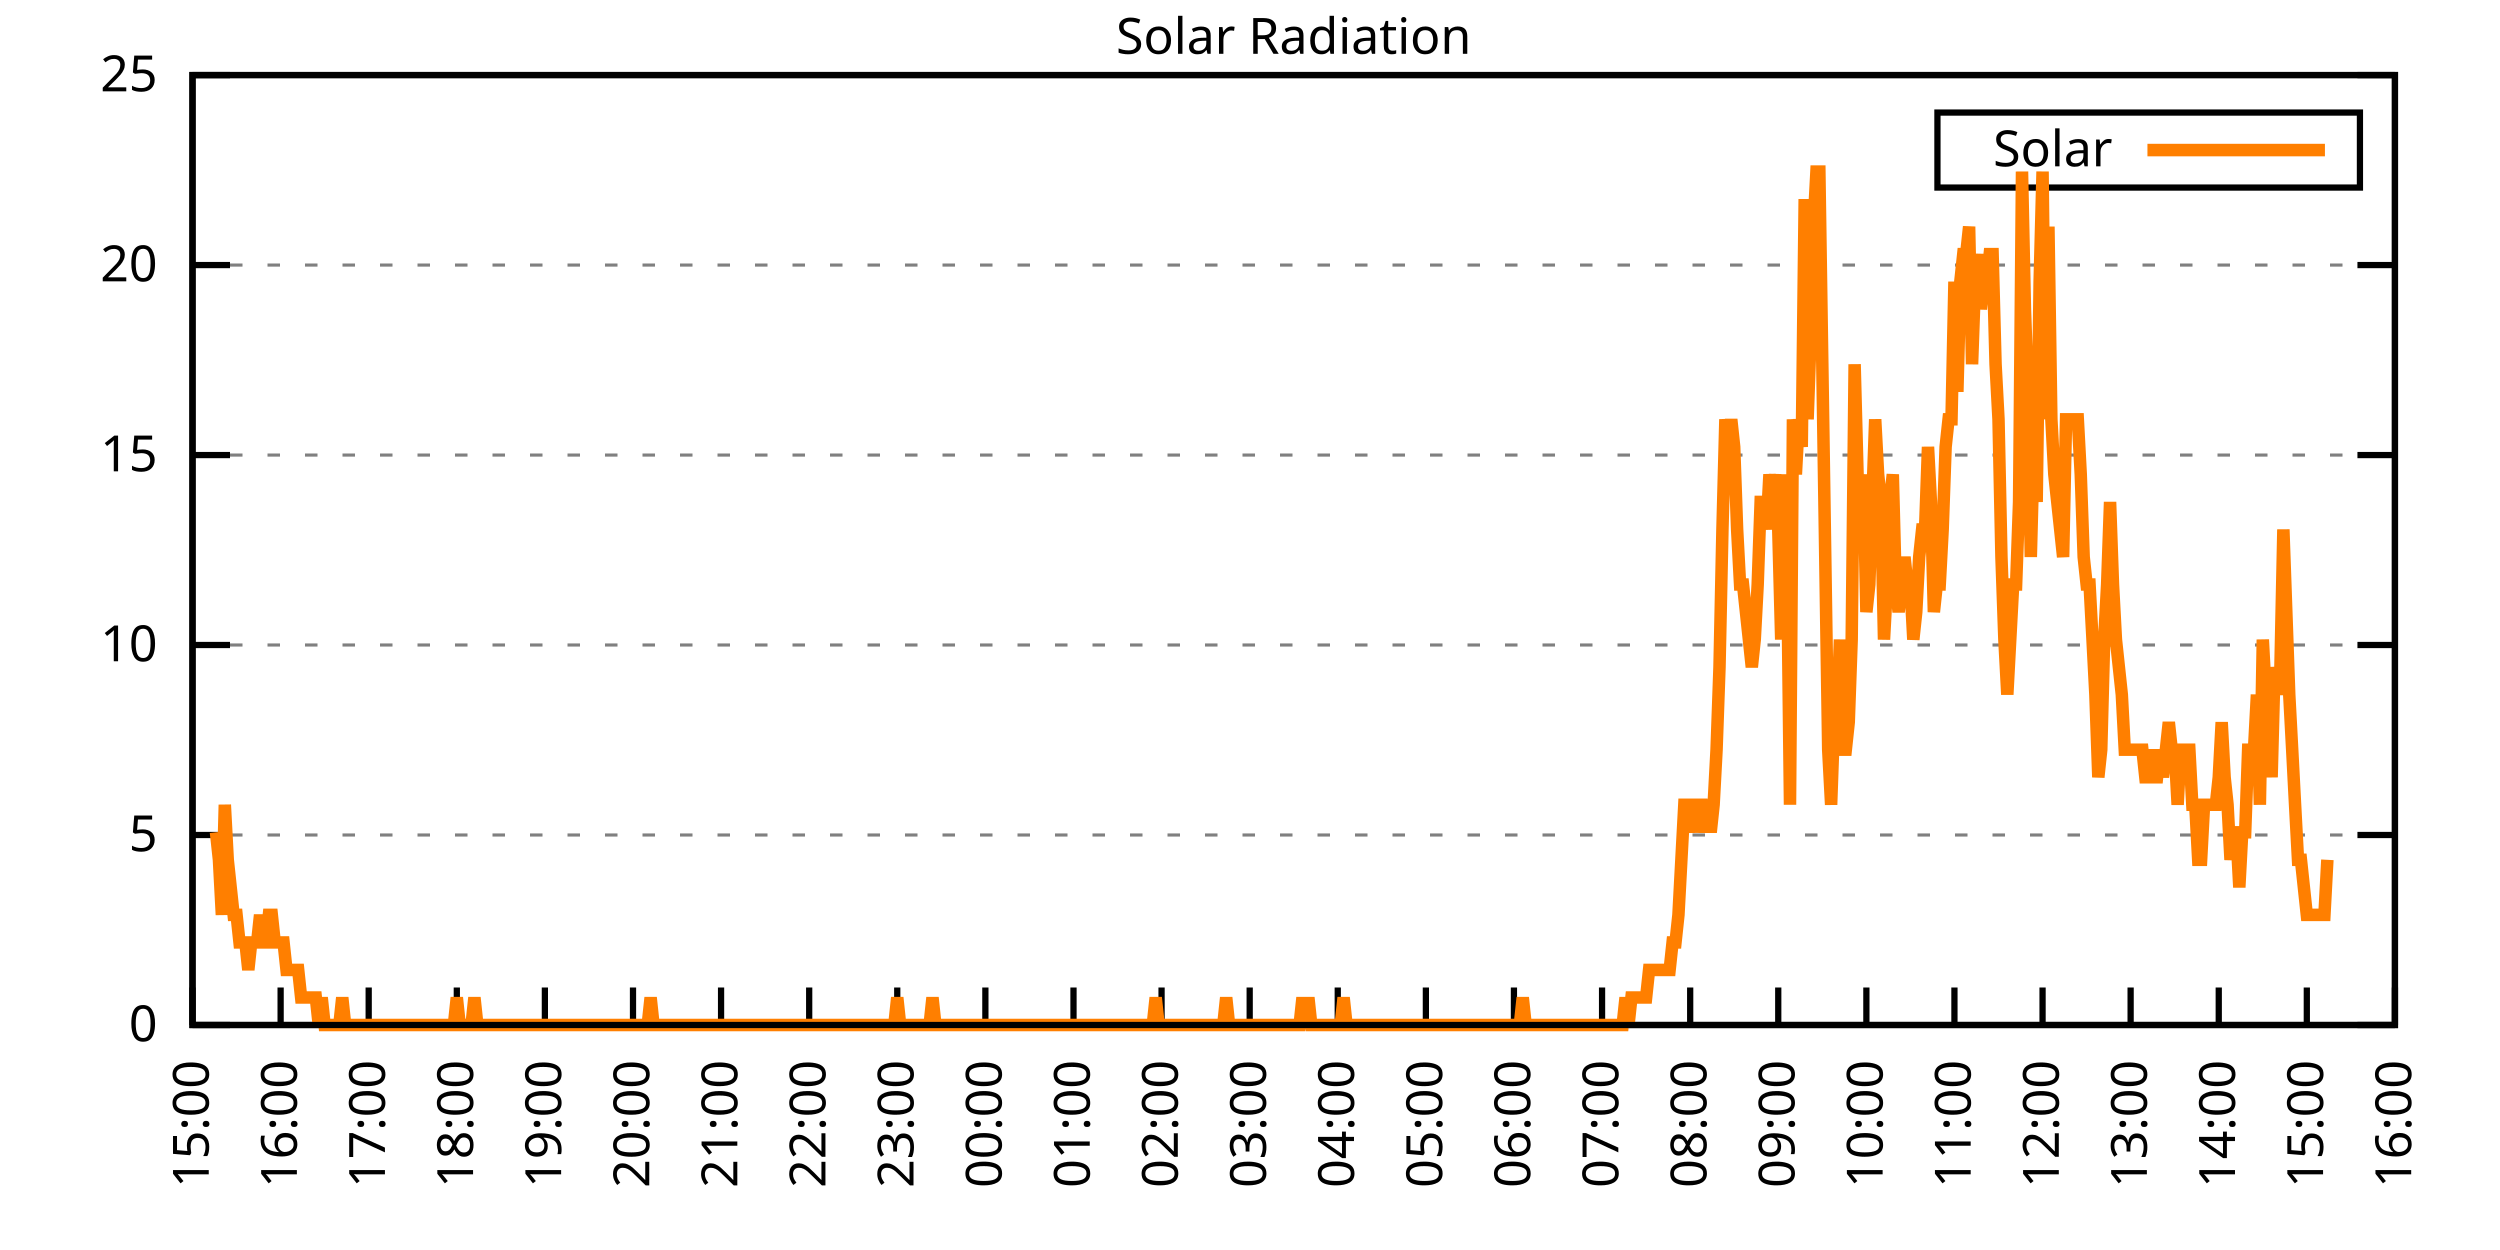
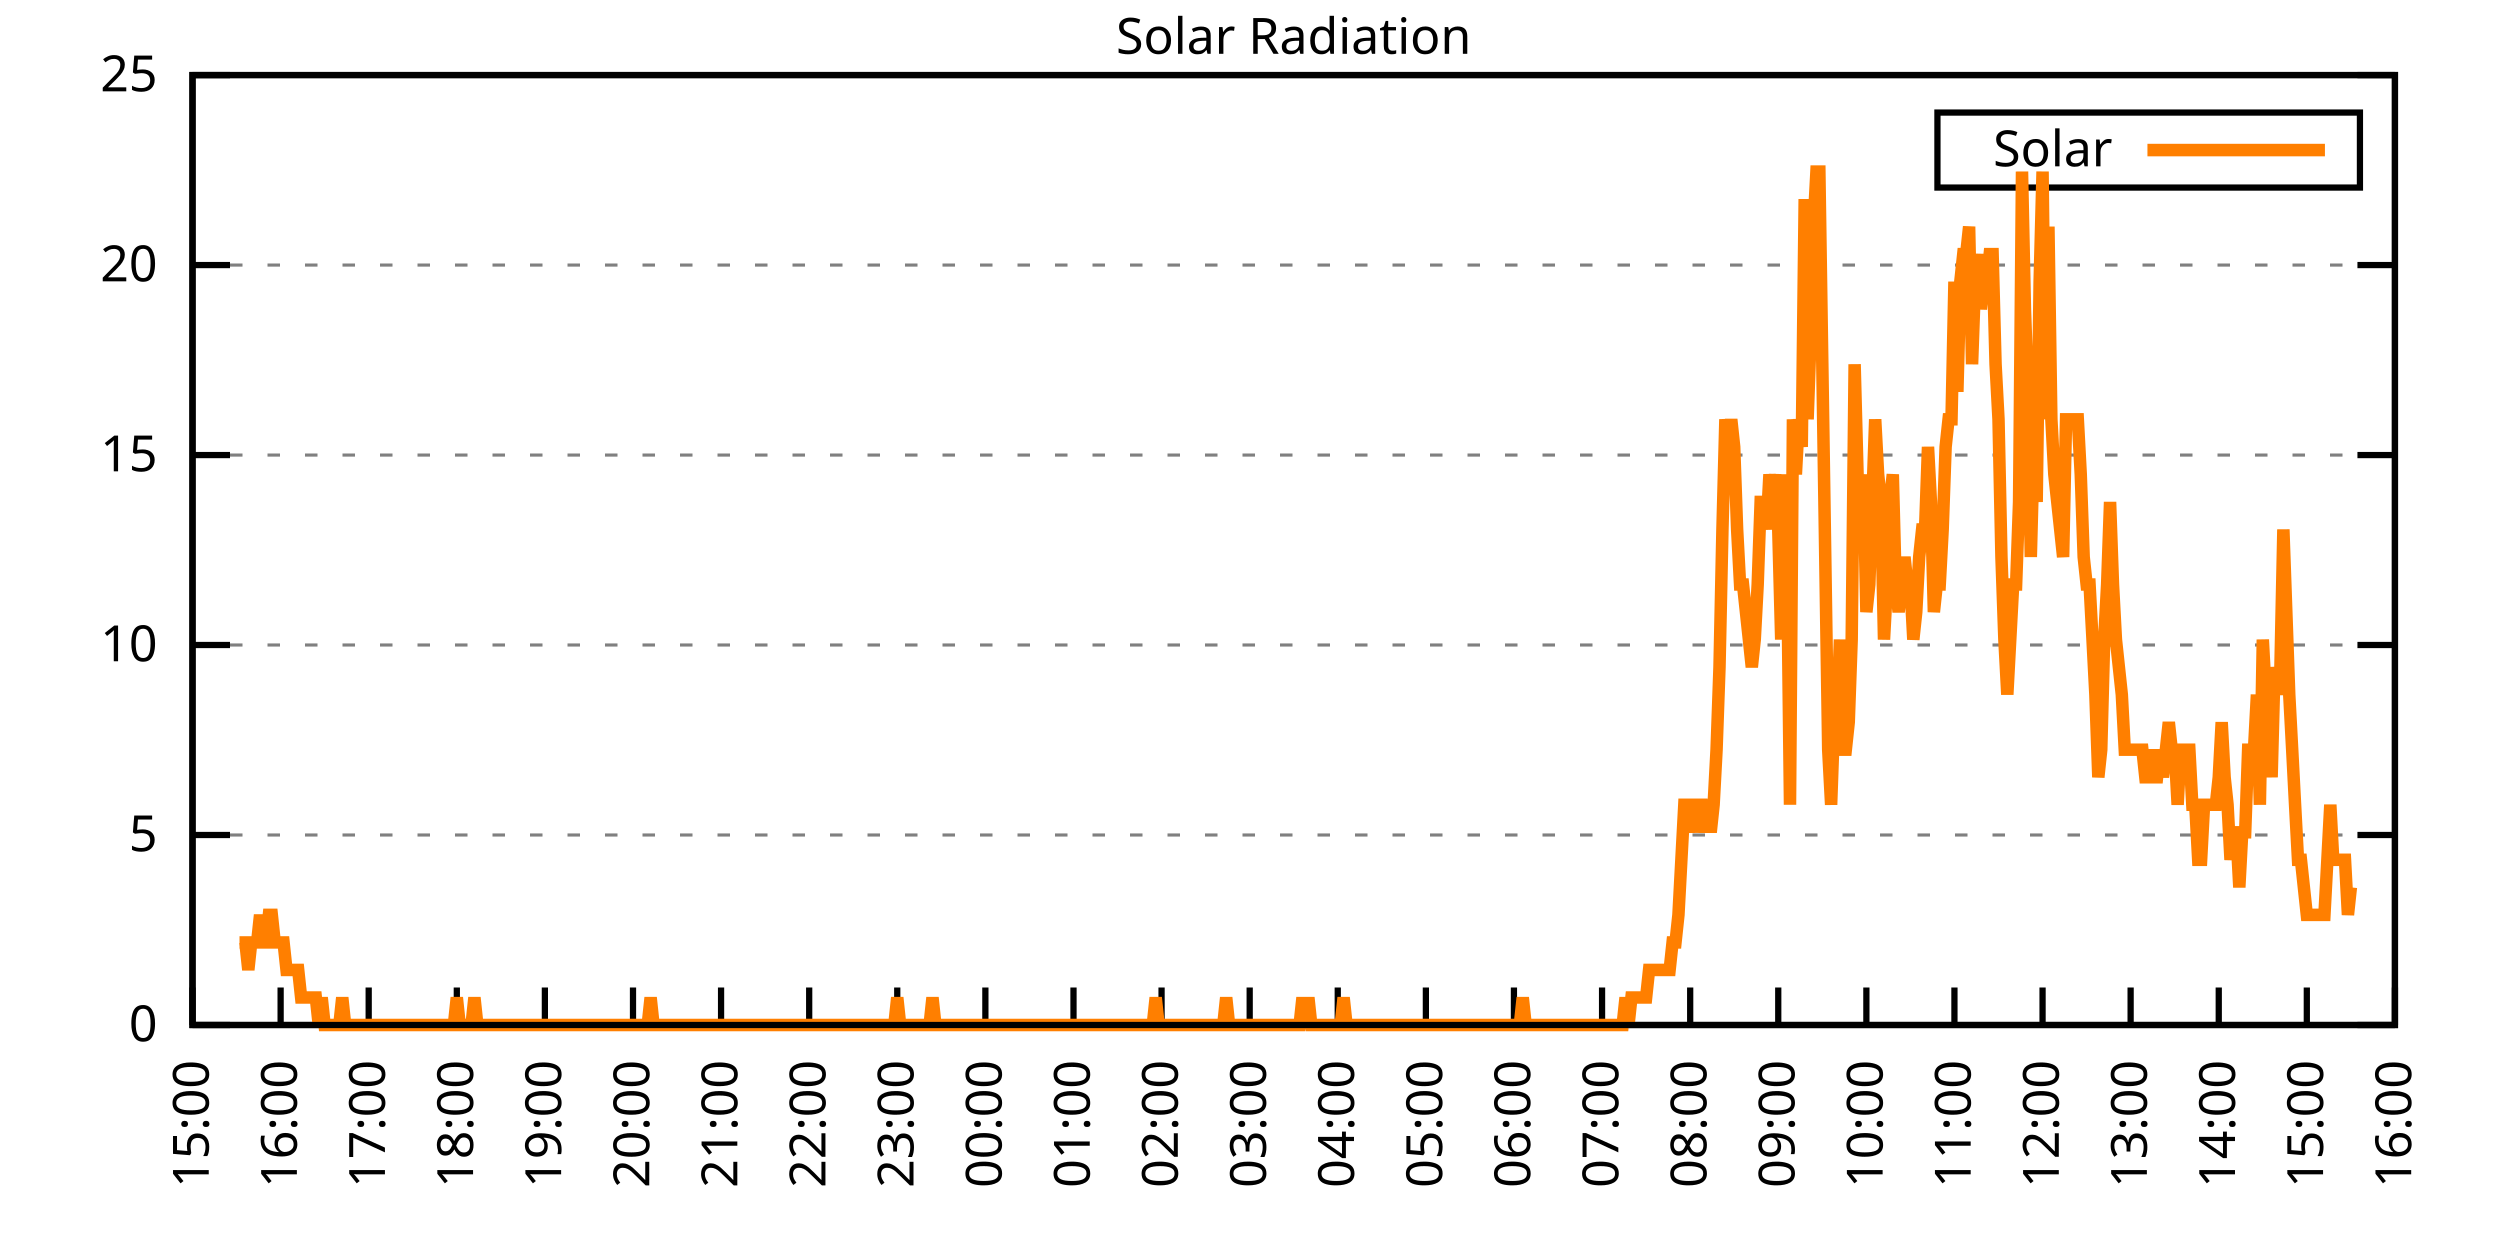
<svg xmlns="http://www.w3.org/2000/svg" xmlns:xlink="http://www.w3.org/1999/xlink" width="400" height="200" viewBox="0 0 400 200">
  <g id="gnuplot_canvas">
    <rect x="0" y="0" width="400" height="200" fill="none" />
    <defs>
      <circle id="gpDot" r="0.5" stroke-width="0.5" stroke="currentColor" />
      <path id="gpPt0" stroke-width="0.333" stroke="currentColor" d="M-1,0 h2 M0,-1 v2" />
      <path id="gpPt1" stroke-width="0.333" stroke="currentColor" d="M-1,-1 L1,1 M1,-1 L-1,1" />
      <path id="gpPt2" stroke-width="0.333" stroke="currentColor" d="M-1,0 L1,0 M0,-1 L0,1 M-1,-1 L1,1 M-1,1 L1,-1" />
      <rect id="gpPt3" stroke-width="0.333" stroke="currentColor" x="-1" y="-1" width="2" height="2" />
      <rect id="gpPt4" stroke-width="0.333" stroke="currentColor" fill="currentColor" x="-1" y="-1" width="2" height="2" />
      <circle id="gpPt5" stroke-width="0.333" stroke="currentColor" cx="0" cy="0" r="1" />
      <use xlink:href="#gpPt5" id="gpPt6" fill="currentColor" stroke="none" />
      <path id="gpPt7" stroke-width="0.333" stroke="currentColor" d="M0,-1.33 L-1.33,0.67 L1.33,0.67 z" />
      <use xlink:href="#gpPt7" id="gpPt8" fill="currentColor" stroke="none" />
      <use xlink:href="#gpPt7" id="gpPt9" stroke="currentColor" transform="rotate(180)" />
      <use xlink:href="#gpPt9" id="gpPt10" fill="currentColor" stroke="none" />
      <use xlink:href="#gpPt3" id="gpPt11" stroke="currentColor" transform="rotate(45)" />
      <use xlink:href="#gpPt11" id="gpPt12" fill="currentColor" stroke="none" />
      <path id="gpPt13" stroke-width="0.333" stroke="currentColor" d="M0,1.330 L1.265,0.411 L0.782,-1.067 L-0.782,-1.076 L-1.265,0.411 z" />
      <use xlink:href="#gpPt13" id="gpPt14" fill="currentColor" stroke="none" />
      <filter id="textbox" filterUnits="objectBoundingBox" x="0" y="0" height="1" width="1">
        <feFlood flood-color="white" flood-opacity="1" result="bgnd" />
        <feComposite in="SourceGraphic" in2="bgnd" operator="atop" />
      </filter>
      <filter id="greybox" filterUnits="objectBoundingBox" x="0" y="0" height="1" width="1">
        <feFlood flood-color="lightgrey" flood-opacity="1" result="grey" />
        <feComposite in="SourceGraphic" in2="grey" operator="atop" />
      </filter>
    </defs>
    <g fill="none" color="white" stroke="currentColor" stroke-width="1.00" stroke-linecap="butt" stroke-linejoin="miter">
</g>
    <g fill="none" color="black" stroke="currentColor" stroke-width="1.00" stroke-linecap="butt" stroke-linejoin="miter">
      <g stroke="none" shape-rendering="crispEdges">
        <polygon fill="rgb(255, 255, 255)" points="30.80,164.00 383.18,164.00 383.18,12.02 30.80,12.02 " />
      </g>
    </g>
    <g fill="none" color="black" stroke="currentColor" stroke-width="1.00" stroke-linecap="butt" stroke-linejoin="miter">
</g>
    <g fill="none" color="black" stroke="black" stroke-width="0.50" stroke-linecap="butt" stroke-linejoin="miter">
</g>
    <g fill="none" color="gray" stroke="currentColor" stroke-width="0.50" stroke-linecap="butt" stroke-linejoin="miter">
      <path stroke="gray" stroke-dasharray="2,4" class="gridline" d="M30.80,164.00 L383.19,164.00  " />
    </g>
    <g fill="none" color="gray" stroke="gray" stroke-width="1.00" stroke-linecap="butt" stroke-linejoin="miter">
</g>
    <g fill="none" color="black" stroke="currentColor" stroke-width="1.00" stroke-linecap="butt" stroke-linejoin="miter">
      <path stroke="black" d="M30.80,164.00 L36.80,164.00 M383.19,164.00 L377.19,164.00  " />
      <g transform="translate(25.20,166.60)" stroke="none" fill="black" font-family="Sans" font-size="8.00" text-anchor="end">
        <text>
          <tspan font-family="Sans"> 0</tspan>
        </text>
      </g>
    </g>
    <g fill="none" color="black" stroke="currentColor" stroke-width="1.00" stroke-linecap="butt" stroke-linejoin="miter">
</g>
    <g fill="none" color="black" stroke="black" stroke-width="0.50" stroke-linecap="butt" stroke-linejoin="miter">
</g>
    <g fill="none" color="gray" stroke="currentColor" stroke-width="0.50" stroke-linecap="butt" stroke-linejoin="miter">
      <path stroke="gray" stroke-dasharray="2,4" class="gridline" d="M30.80,133.60 L383.19,133.60  " />
    </g>
    <g fill="none" color="gray" stroke="gray" stroke-width="1.00" stroke-linecap="butt" stroke-linejoin="miter">
</g>
    <g fill="none" color="black" stroke="currentColor" stroke-width="1.00" stroke-linecap="butt" stroke-linejoin="miter">
      <path stroke="black" d="M30.80,133.60 L36.80,133.60 M383.19,133.60 L377.19,133.60  " />
      <g transform="translate(25.20,136.20)" stroke="none" fill="black" font-family="Sans" font-size="8.00" text-anchor="end">
        <text>
          <tspan font-family="Sans"> 5</tspan>
        </text>
      </g>
    </g>
    <g fill="none" color="black" stroke="currentColor" stroke-width="1.00" stroke-linecap="butt" stroke-linejoin="miter">
</g>
    <g fill="none" color="black" stroke="black" stroke-width="0.50" stroke-linecap="butt" stroke-linejoin="miter">
</g>
    <g fill="none" color="gray" stroke="currentColor" stroke-width="0.50" stroke-linecap="butt" stroke-linejoin="miter">
      <path stroke="gray" stroke-dasharray="2,4" class="gridline" d="M30.80,103.20 L383.19,103.20  " />
    </g>
    <g fill="none" color="gray" stroke="gray" stroke-width="1.00" stroke-linecap="butt" stroke-linejoin="miter">
</g>
    <g fill="none" color="black" stroke="currentColor" stroke-width="1.00" stroke-linecap="butt" stroke-linejoin="miter">
      <path stroke="black" d="M30.80,103.20 L36.80,103.20 M383.19,103.20 L377.19,103.20  " />
      <g transform="translate(25.20,105.80)" stroke="none" fill="black" font-family="Sans" font-size="8.00" text-anchor="end">
        <text>
          <tspan font-family="Sans"> 10</tspan>
        </text>
      </g>
    </g>
    <g fill="none" color="black" stroke="currentColor" stroke-width="1.00" stroke-linecap="butt" stroke-linejoin="miter">
</g>
    <g fill="none" color="black" stroke="black" stroke-width="0.50" stroke-linecap="butt" stroke-linejoin="miter">
</g>
    <g fill="none" color="gray" stroke="currentColor" stroke-width="0.50" stroke-linecap="butt" stroke-linejoin="miter">
      <path stroke="gray" stroke-dasharray="2,4" class="gridline" d="M30.80,72.81 L383.19,72.81  " />
    </g>
    <g fill="none" color="gray" stroke="gray" stroke-width="1.00" stroke-linecap="butt" stroke-linejoin="miter">
</g>
    <g fill="none" color="black" stroke="currentColor" stroke-width="1.00" stroke-linecap="butt" stroke-linejoin="miter">
      <path stroke="black" d="M30.80,72.81 L36.80,72.81 M383.19,72.81 L377.19,72.81  " />
      <g transform="translate(25.20,75.41)" stroke="none" fill="black" font-family="Sans" font-size="8.00" text-anchor="end">
        <text>
          <tspan font-family="Sans"> 15</tspan>
        </text>
      </g>
    </g>
    <g fill="none" color="black" stroke="currentColor" stroke-width="1.00" stroke-linecap="butt" stroke-linejoin="miter">
</g>
    <g fill="none" color="black" stroke="black" stroke-width="0.50" stroke-linecap="butt" stroke-linejoin="miter">
</g>
    <g fill="none" color="gray" stroke="currentColor" stroke-width="0.50" stroke-linecap="butt" stroke-linejoin="miter">
      <path stroke="gray" stroke-dasharray="2,4" class="gridline" d="M30.80,42.41 L383.19,42.41  " />
    </g>
    <g fill="none" color="gray" stroke="gray" stroke-width="1.00" stroke-linecap="butt" stroke-linejoin="miter">
</g>
    <g fill="none" color="black" stroke="currentColor" stroke-width="1.00" stroke-linecap="butt" stroke-linejoin="miter">
      <path stroke="black" d="M30.80,42.41 L36.80,42.41 M383.19,42.41 L377.19,42.41  " />
      <g transform="translate(25.20,45.01)" stroke="none" fill="black" font-family="Sans" font-size="8.00" text-anchor="end">
        <text>
          <tspan font-family="Sans"> 20</tspan>
        </text>
      </g>
    </g>
    <g fill="none" color="black" stroke="currentColor" stroke-width="1.00" stroke-linecap="butt" stroke-linejoin="miter">
</g>
    <g fill="none" color="black" stroke="black" stroke-width="0.50" stroke-linecap="butt" stroke-linejoin="miter">
</g>
    <g fill="none" color="gray" stroke="currentColor" stroke-width="0.50" stroke-linecap="butt" stroke-linejoin="miter">
      <path stroke="gray" stroke-dasharray="2,4" class="gridline" d="M30.80,12.01 L383.19,12.01  " />
    </g>
    <g fill="none" color="gray" stroke="gray" stroke-width="1.00" stroke-linecap="butt" stroke-linejoin="miter">
</g>
    <g fill="none" color="black" stroke="currentColor" stroke-width="1.00" stroke-linecap="butt" stroke-linejoin="miter">
      <path stroke="black" d="M30.80,12.01 L36.80,12.01 M383.19,12.01 L377.19,12.01  " />
      <g transform="translate(25.20,14.61)" stroke="none" fill="black" font-family="Sans" font-size="8.00" text-anchor="end">
        <text>
          <tspan font-family="Sans"> 25</tspan>
        </text>
      </g>
    </g>
    <g fill="none" color="black" stroke="currentColor" stroke-width="1.00" stroke-linecap="butt" stroke-linejoin="miter">
      <path stroke="black" d="M30.80,164.00 L30.80,158.00  " />
      <g transform="translate(33.40,169.60) rotate(270.00)" stroke="none" fill="black" font-family="Sans" font-size="8.00" text-anchor="end">
        <text>
          <tspan font-family="Sans">15:00</tspan>
        </text>
      </g>
    </g>
    <g fill="none" color="black" stroke="currentColor" stroke-width="1.00" stroke-linecap="butt" stroke-linejoin="miter">
      <path stroke="black" d="M44.90,164.00 L44.90,158.00  " />
      <g transform="translate(47.50,169.60) rotate(270.00)" stroke="none" fill="black" font-family="Sans" font-size="8.00" text-anchor="end">
        <text>
          <tspan font-family="Sans">16:00</tspan>
        </text>
      </g>
    </g>
    <g fill="none" color="black" stroke="currentColor" stroke-width="1.00" stroke-linecap="butt" stroke-linejoin="miter">
      <path stroke="black" d="M58.99,164.00 L58.99,158.00  " />
      <g transform="translate(61.59,169.60) rotate(270.00)" stroke="none" fill="black" font-family="Sans" font-size="8.00" text-anchor="end">
        <text>
          <tspan font-family="Sans">17:00</tspan>
        </text>
      </g>
    </g>
    <g fill="none" color="black" stroke="currentColor" stroke-width="1.00" stroke-linecap="butt" stroke-linejoin="miter">
      <path stroke="black" d="M73.09,164.00 L73.09,158.00  " />
      <g transform="translate(75.69,169.60) rotate(270.00)" stroke="none" fill="black" font-family="Sans" font-size="8.00" text-anchor="end">
        <text>
          <tspan font-family="Sans">18:00</tspan>
        </text>
      </g>
    </g>
    <g fill="none" color="black" stroke="currentColor" stroke-width="1.00" stroke-linecap="butt" stroke-linejoin="miter">
      <path stroke="black" d="M87.18,164.00 L87.18,158.00  " />
      <g transform="translate(89.78,169.60) rotate(270.00)" stroke="none" fill="black" font-family="Sans" font-size="8.00" text-anchor="end">
        <text>
          <tspan font-family="Sans">19:00</tspan>
        </text>
      </g>
    </g>
    <g fill="none" color="black" stroke="currentColor" stroke-width="1.00" stroke-linecap="butt" stroke-linejoin="miter">
      <path stroke="black" d="M101.28,164.00 L101.28,158.00  " />
      <g transform="translate(103.88,169.60) rotate(270.00)" stroke="none" fill="black" font-family="Sans" font-size="8.00" text-anchor="end">
        <text>
          <tspan font-family="Sans">20:00</tspan>
        </text>
      </g>
    </g>
    <g fill="none" color="black" stroke="currentColor" stroke-width="1.00" stroke-linecap="butt" stroke-linejoin="miter">
      <path stroke="black" d="M115.37,164.00 L115.37,158.00  " />
      <g transform="translate(117.97,169.60) rotate(270.00)" stroke="none" fill="black" font-family="Sans" font-size="8.00" text-anchor="end">
        <text>
          <tspan font-family="Sans">21:00</tspan>
        </text>
      </g>
    </g>
    <g fill="none" color="black" stroke="currentColor" stroke-width="1.00" stroke-linecap="butt" stroke-linejoin="miter">
      <path stroke="black" d="M129.47,164.00 L129.47,158.00  " />
      <g transform="translate(132.07,169.60) rotate(270.00)" stroke="none" fill="black" font-family="Sans" font-size="8.00" text-anchor="end">
        <text>
          <tspan font-family="Sans">22:00</tspan>
        </text>
      </g>
    </g>
    <g fill="none" color="black" stroke="currentColor" stroke-width="1.00" stroke-linecap="butt" stroke-linejoin="miter">
      <path stroke="black" d="M143.56,164.00 L143.56,158.00  " />
      <g transform="translate(146.16,169.60) rotate(270.00)" stroke="none" fill="black" font-family="Sans" font-size="8.00" text-anchor="end">
        <text>
          <tspan font-family="Sans">23:00</tspan>
        </text>
      </g>
    </g>
    <g fill="none" color="black" stroke="currentColor" stroke-width="1.00" stroke-linecap="butt" stroke-linejoin="miter">
      <path stroke="black" d="M157.66,164.00 L157.66,158.00  " />
      <g transform="translate(160.26,169.60) rotate(270.00)" stroke="none" fill="black" font-family="Sans" font-size="8.00" text-anchor="end">
        <text>
          <tspan font-family="Sans">00:00</tspan>
        </text>
      </g>
    </g>
    <g fill="none" color="black" stroke="currentColor" stroke-width="1.00" stroke-linecap="butt" stroke-linejoin="miter">
      <path stroke="black" d="M171.76,164.00 L171.76,158.00  " />
      <g transform="translate(174.36,169.60) rotate(270.00)" stroke="none" fill="black" font-family="Sans" font-size="8.00" text-anchor="end">
        <text>
          <tspan font-family="Sans">01:00</tspan>
        </text>
      </g>
    </g>
    <g fill="none" color="black" stroke="currentColor" stroke-width="1.00" stroke-linecap="butt" stroke-linejoin="miter">
      <path stroke="black" d="M185.85,164.00 L185.85,158.00  " />
      <g transform="translate(188.45,169.60) rotate(270.00)" stroke="none" fill="black" font-family="Sans" font-size="8.00" text-anchor="end">
        <text>
          <tspan font-family="Sans">02:00</tspan>
        </text>
      </g>
    </g>
    <g fill="none" color="black" stroke="currentColor" stroke-width="1.00" stroke-linecap="butt" stroke-linejoin="miter">
      <path stroke="black" d="M199.95,164.00 L199.95,158.00  " />
      <g transform="translate(202.55,169.60) rotate(270.00)" stroke="none" fill="black" font-family="Sans" font-size="8.00" text-anchor="end">
        <text>
          <tspan font-family="Sans">03:00</tspan>
        </text>
      </g>
    </g>
    <g fill="none" color="black" stroke="currentColor" stroke-width="1.00" stroke-linecap="butt" stroke-linejoin="miter">
      <path stroke="black" d="M214.04,164.00 L214.04,158.00  " />
      <g transform="translate(216.64,169.60) rotate(270.00)" stroke="none" fill="black" font-family="Sans" font-size="8.00" text-anchor="end">
        <text>
          <tspan font-family="Sans">04:00</tspan>
        </text>
      </g>
    </g>
    <g fill="none" color="black" stroke="currentColor" stroke-width="1.00" stroke-linecap="butt" stroke-linejoin="miter">
      <path stroke="black" d="M228.14,164.00 L228.14,158.00  " />
      <g transform="translate(230.74,169.60) rotate(270.00)" stroke="none" fill="black" font-family="Sans" font-size="8.00" text-anchor="end">
        <text>
          <tspan font-family="Sans">05:00</tspan>
        </text>
      </g>
    </g>
    <g fill="none" color="black" stroke="currentColor" stroke-width="1.00" stroke-linecap="butt" stroke-linejoin="miter">
      <path stroke="black" d="M242.23,164.00 L242.23,158.00  " />
      <g transform="translate(244.83,169.60) rotate(270.00)" stroke="none" fill="black" font-family="Sans" font-size="8.00" text-anchor="end">
        <text>
          <tspan font-family="Sans">06:00</tspan>
        </text>
      </g>
    </g>
    <g fill="none" color="black" stroke="currentColor" stroke-width="1.00" stroke-linecap="butt" stroke-linejoin="miter">
      <path stroke="black" d="M256.33,164.00 L256.33,158.00  " />
      <g transform="translate(258.93,169.60) rotate(270.00)" stroke="none" fill="black" font-family="Sans" font-size="8.00" text-anchor="end">
        <text>
          <tspan font-family="Sans">07:00</tspan>
        </text>
      </g>
    </g>
    <g fill="none" color="black" stroke="currentColor" stroke-width="1.00" stroke-linecap="butt" stroke-linejoin="miter">
      <path stroke="black" d="M270.43,164.00 L270.43,158.00  " />
      <g transform="translate(273.03,169.60) rotate(270.00)" stroke="none" fill="black" font-family="Sans" font-size="8.00" text-anchor="end">
        <text>
          <tspan font-family="Sans">08:00</tspan>
        </text>
      </g>
    </g>
    <g fill="none" color="black" stroke="currentColor" stroke-width="1.00" stroke-linecap="butt" stroke-linejoin="miter">
      <path stroke="black" d="M284.52,164.00 L284.52,158.00  " />
      <g transform="translate(287.12,169.60) rotate(270.00)" stroke="none" fill="black" font-family="Sans" font-size="8.00" text-anchor="end">
        <text>
          <tspan font-family="Sans">09:00</tspan>
        </text>
      </g>
    </g>
    <g fill="none" color="black" stroke="currentColor" stroke-width="1.00" stroke-linecap="butt" stroke-linejoin="miter">
      <path stroke="black" d="M298.62,164.00 L298.62,158.00  " />
      <g transform="translate(301.22,169.60) rotate(270.00)" stroke="none" fill="black" font-family="Sans" font-size="8.00" text-anchor="end">
        <text>
          <tspan font-family="Sans">10:00</tspan>
        </text>
      </g>
    </g>
    <g fill="none" color="black" stroke="currentColor" stroke-width="1.00" stroke-linecap="butt" stroke-linejoin="miter">
      <path stroke="black" d="M312.71,164.00 L312.71,158.00  " />
      <g transform="translate(315.31,169.60) rotate(270.00)" stroke="none" fill="black" font-family="Sans" font-size="8.00" text-anchor="end">
        <text>
          <tspan font-family="Sans">11:00</tspan>
        </text>
      </g>
    </g>
    <g fill="none" color="black" stroke="currentColor" stroke-width="1.00" stroke-linecap="butt" stroke-linejoin="miter">
      <path stroke="black" d="M326.81,164.00 L326.81,158.00  " />
      <g transform="translate(329.41,169.60) rotate(270.00)" stroke="none" fill="black" font-family="Sans" font-size="8.00" text-anchor="end">
        <text>
          <tspan font-family="Sans">12:00</tspan>
        </text>
      </g>
    </g>
    <g fill="none" color="black" stroke="currentColor" stroke-width="1.00" stroke-linecap="butt" stroke-linejoin="miter">
      <path stroke="black" d="M340.90,164.00 L340.90,158.00  " />
      <g transform="translate(343.50,169.60) rotate(270.00)" stroke="none" fill="black" font-family="Sans" font-size="8.00" text-anchor="end">
        <text>
          <tspan font-family="Sans">13:00</tspan>
        </text>
      </g>
    </g>
    <g fill="none" color="black" stroke="currentColor" stroke-width="1.00" stroke-linecap="butt" stroke-linejoin="miter">
      <path stroke="black" d="M355.00,164.00 L355.00,158.00  " />
      <g transform="translate(357.60,169.60) rotate(270.00)" stroke="none" fill="black" font-family="Sans" font-size="8.00" text-anchor="end">
        <text>
          <tspan font-family="Sans">14:00</tspan>
        </text>
      </g>
    </g>
    <g fill="none" color="black" stroke="currentColor" stroke-width="1.00" stroke-linecap="butt" stroke-linejoin="miter">
      <path stroke="black" d="M369.09,164.00 L369.09,158.00  " />
      <g transform="translate(371.69,169.60) rotate(270.00)" stroke="none" fill="black" font-family="Sans" font-size="8.00" text-anchor="end">
        <text>
          <tspan font-family="Sans">15:00</tspan>
        </text>
      </g>
    </g>
    <g fill="none" color="black" stroke="currentColor" stroke-width="1.00" stroke-linecap="butt" stroke-linejoin="miter">
      <path stroke="black" d="M383.19,164.00 L383.19,158.00  " />
      <g transform="translate(385.79,169.60) rotate(270.00)" stroke="none" fill="black" font-family="Sans" font-size="8.00" text-anchor="end">
        <text>
          <tspan font-family="Sans">16:00</tspan>
        </text>
      </g>
    </g>
    <g fill="none" color="black" stroke="currentColor" stroke-width="1.00" stroke-linecap="butt" stroke-linejoin="miter">
</g>
    <g fill="none" color="black" stroke="currentColor" stroke-width="1.00" stroke-linecap="butt" stroke-linejoin="miter">
      <path stroke="black" d="M30.80,12.01 L30.80,164.00 L383.19,164.00 L383.19,12.01 L30.80,12.01 Z  " />
    </g>
    <g fill="none" color="black" stroke="currentColor" stroke-width="1.00" stroke-linecap="butt" stroke-linejoin="miter">
</g>
    <g fill="none" color="black" stroke="currentColor" stroke-width="1.00" stroke-linecap="butt" stroke-linejoin="miter">
      <path stroke="black" d="M309.99,30.01 L309.99,18.01 L377.59,18.01 L377.59,30.01 L309.99,30.01 Z  " />
    </g>
    <g id="Solar_Radiation_plot_1">
      <g fill="none" color="white" stroke="black" stroke-width="2.00" stroke-linecap="butt" stroke-linejoin="miter">
</g>
      <g fill="none" color="black" stroke="currentColor" stroke-width="2.00" stroke-linecap="butt" stroke-linejoin="miter">
        <g transform="translate(337.99,26.61)" stroke="none" fill="black" font-family="Sans" font-size="8.00" text-anchor="end">
          <text>
            <tspan font-family="Sans">Solar</tspan>
          </text>
        </g>
      </g>
      <g fill="none" color="black" stroke="currentColor" stroke-width="2.00" stroke-linecap="butt" stroke-linejoin="miter">
-         <path stroke="rgb(255, 127,   0)" d="M343.59,24.01 L371.99,24.01 M34.56,133.17 L35.03,137.57 L35.50,146.38 L35.97,128.76 L36.44,137.57 L36.91,141.98   L37.38,146.38 L37.85,146.38 L38.32,150.79 L38.79,150.79 L39.26,150.79 L39.73,155.19 L40.20,150.79 L40.67,150.79   L41.14,150.79 L41.61,146.38 L42.08,150.79 L42.55,150.79 L43.02,146.38 L43.49,146.38 L43.96,150.79 L44.43,150.79   L44.90,150.79 L45.37,150.79 L45.84,155.19 L46.31,155.19 L46.78,155.19 L47.24,155.19 L47.71,155.19 L48.18,159.60   L48.65,159.60 L49.12,159.60 L49.59,159.60 L50.06,159.60 L50.53,159.60 L51.00,164.00 L51.47,159.60 L51.94,164.00   L52.41,164.00 L52.88,164.00 L53.35,164.00 L53.82,164.00 L54.29,164.00 L54.76,159.60 L55.23,164.00 L55.70,164.00   L56.17,164.00 L56.64,164.00 L57.11,164.00 L57.58,164.00 L58.05,164.00 L58.52,164.00 L58.99,164.00 L59.46,164.00   L59.93,164.00 L60.40,164.00 L60.87,164.00 L61.34,164.00 L61.81,164.00 L62.28,164.00 L62.75,164.00 L63.22,164.00   L63.69,164.00 L64.16,164.00 L64.63,164.00 L65.10,164.00 L65.57,164.00 L66.04,164.00 L66.51,164.00 L66.98,164.00   L67.45,164.00 L67.92,164.00 L68.39,164.00 L68.86,164.00 L69.33,164.00 L69.80,164.00 L70.27,164.00 L70.74,164.00   L71.21,164.00 L71.68,164.00 L72.15,164.00 L72.62,164.00 L73.09,159.60 L73.56,164.00 L74.03,164.00 L74.50,164.00   L74.97,164.00 L75.44,164.00 L75.91,159.60 L76.38,164.00 L76.85,164.00 L77.32,164.00 L77.79,164.00 L78.26,164.00   L78.73,164.00 L79.19,164.00 L79.66,164.00 L80.13,164.00 L80.60,164.00 L81.07,164.00 L81.54,164.00 L82.01,164.00   L82.48,164.00 L82.95,164.00 L83.42,164.00 L83.89,164.00 L84.36,164.00 L84.83,164.00 L85.30,164.00 L85.77,164.00   L86.24,164.00 L86.71,164.00 L87.18,164.00 L87.65,164.00 L88.12,164.00 L88.59,164.00 L89.06,164.00 L89.53,164.00   L90.00,164.00 L90.47,164.00 L90.94,164.00 L91.41,164.00 L91.88,164.00 L92.35,164.00 L92.82,164.00 L93.29,164.00   L93.76,164.00 L94.23,164.00 L94.70,164.00 L95.17,164.00 L95.64,164.00 L96.11,164.00 L96.58,164.00 L97.05,164.00   L97.52,164.00 L97.99,164.00 L98.46,164.00 L98.93,164.00 L99.40,164.00 L99.87,164.00 L100.34,164.00 L100.81,164.00   L101.28,164.00 L101.75,164.00 L102.22,164.00 L102.69,164.00 L103.16,164.00 L103.63,164.00 L104.10,159.60 L104.57,164.00   L105.04,164.00 L105.51,164.00 L105.98,164.00 L106.45,164.00 L106.92,164.00 L107.39,164.00 L107.86,164.00 L108.33,164.00   L108.80,164.00 L109.27,164.00 L109.74,164.00 L110.21,164.00 L110.68,164.00 L111.14,164.00 L111.61,164.00 L112.08,164.00   L112.55,164.00 L113.02,164.00 L113.49,164.00 L113.96,164.00 L114.43,164.00 L114.90,164.00 L115.37,164.00 L115.84,164.00   L116.31,164.00 L116.78,164.00 L117.25,164.00 L117.72,164.00 L118.19,164.00 L118.66,164.00 L119.13,164.00 L119.60,164.00   L120.07,164.00 L120.54,164.00 L121.01,164.00 L121.48,164.00 L121.95,164.00 L122.42,164.00 L122.89,164.00 L123.36,164.00   L123.83,164.00 L124.30,164.00 L124.77,164.00 L125.24,164.00 L125.71,164.00 L126.18,164.00 L126.65,164.00 L127.12,164.00   L127.59,164.00 L128.06,164.00 L128.53,164.00 L129.00,164.00 L129.47,164.00 L129.94,164.00 L130.41,164.00 L130.88,164.00   L131.35,164.00 L131.82,164.00 L132.29,164.00 L132.76,164.00 L133.23,164.00 L133.70,164.00 L134.17,164.00 L134.64,164.00   L135.11,164.00 L135.58,164.00 L136.05,164.00 L136.52,164.00 L136.99,164.00 L137.46,164.00 L137.93,164.00 L138.40,164.00   L138.87,164.00 L139.34,164.00 L139.81,164.00 L140.28,164.00 L140.75,164.00 L141.22,164.00 L141.69,164.00 L142.16,164.00   L142.63,164.00 L143.09,164.00 L143.56,159.60 L144.03,164.00 L144.50,164.00 L144.97,164.00 L145.44,164.00 L145.91,164.00   L146.38,164.00 L146.85,164.00 L147.32,164.00 L147.79,164.00 L148.26,164.00 L148.73,164.00 L149.20,159.60 L149.67,164.00   L150.14,164.00 L150.61,164.00 L151.08,164.00 L151.55,164.00 L152.02,164.00 L152.49,164.00 L152.96,164.00 L153.43,164.00   L153.90,164.00 L154.37,164.00 L154.84,164.00 L155.31,164.00 L155.78,164.00 L156.25,164.00 L156.72,164.00 L157.19,164.00   L157.66,164.00 L158.13,164.00 L158.60,164.00 L159.07,164.00 L159.54,164.00 L160.01,164.00 L160.48,164.00 L160.95,164.00   L161.42,164.00 L161.89,164.00 L162.36,164.00 L162.83,164.00 L163.30,164.00 L163.77,164.00 L164.24,164.00 L164.71,164.00   L165.18,164.00 L165.65,164.00 L166.12,164.00 L166.59,164.00 L167.06,164.00 L167.53,164.00 L168.00,164.00 L168.47,164.00   L168.94,164.00 L169.41,164.00 L169.88,164.00 L170.35,164.00 L170.82,164.00 L171.29,164.00 L171.76,164.00 L172.23,164.00   L172.70,164.00 L173.17,164.00 L173.64,164.00 L174.11,164.00 L174.58,164.00 L175.04,164.00 L175.51,164.00 L175.98,164.00   L176.45,164.00 L176.92,164.00 L177.39,164.00 L177.86,164.00 L178.33,164.00 L178.80,164.00 L179.27,164.00 L179.74,164.00   L180.21,164.00 L180.68,164.00 L181.15,164.00 L181.62,164.00 L182.09,164.00 L182.56,164.00 L183.03,164.00 L183.50,164.00   L183.97,164.00 L184.44,164.00 L184.91,159.60 L185.38,164.00 L185.85,164.00 L186.32,164.00 L186.79,164.00 L187.26,164.00   L187.73,164.00 L188.20,164.00 L188.67,164.00 L189.14,164.00 L189.61,164.00 L190.08,164.00 L190.55,164.00 L191.02,164.00   L191.49,164.00 L191.96,164.00 L192.43,164.00 L192.90,164.00 L193.37,164.00 L193.84,164.00 L194.31,164.00 L194.78,164.00   L195.25,164.00 L195.72,164.00 L196.19,159.60 L196.66,164.00 L197.13,164.00 L197.60,164.00 L198.07,164.00 L198.54,164.00   L199.01,164.00 L199.48,164.00 L199.95,164.00 L200.42,164.00 L200.89,164.00 L201.36,164.00 L201.83,164.00 L202.30,164.00   L202.77,164.00 L203.24,164.00 L203.71,164.00 L204.18,164.00 L204.65,164.00 L205.12,164.00 L205.59,164.00 L206.06,164.00   L206.53,164.00 L207.00,164.00 L207.46,164.00 L207.93,164.00 L208.40,159.60 L208.87,164.00 L209.34,159.60 L209.81,164.00   L210.28,164.00 L210.75,164.00 L211.22,164.00 L211.69,164.00 L212.16,164.00 L212.63,164.00 L213.10,164.00 L213.57,164.00   L214.04,164.00 L214.51,164.00 L214.98,159.60 L215.45,164.00 L215.92,164.00 L216.39,164.00 L216.86,164.00 L217.33,164.00   L217.80,164.00 L218.27,164.00 L218.74,164.00 L219.21,164.00 L219.68,164.00 L220.15,164.00 L220.62,164.00 L221.09,164.00   L221.56,164.00 L222.03,164.00 L222.50,164.00 L222.97,164.00 L223.44,164.00 L223.91,164.00 L224.38,164.00 L224.85,164.00   L225.32,164.00 L225.79,164.00 L226.26,164.00 L226.73,164.00 L227.20,164.00 L227.67,164.00 L228.14,164.00 L228.61,164.00   L229.08,164.00 L229.55,164.00 L230.02,164.00 L230.49,164.00 L230.96,164.00 L231.43,164.00 L231.90,164.00 L232.37,164.00   L232.84,164.00 L233.31,164.00 L233.78,164.00 L234.25,164.00 L234.72,164.00 L235.19,164.00 L235.66,164.00 L236.13,164.00   L236.60,164.00 L237.07,164.00 L237.54,164.00 L238.01,164.00 L238.48,164.00 L238.95,164.00 L239.41,164.00 L239.88,164.00   L240.35,164.00 L240.82,164.00 L241.29,164.00 L241.76,164.00 L242.23,164.00 L242.70,164.00 L243.17,164.00 L243.64,159.60   L244.11,164.00 L244.58,164.00 L245.05,164.00 L245.52,164.00 L245.99,164.00 L246.46,164.00 L246.93,164.00 L247.40,164.00   L247.87,164.00 L248.34,164.00 L248.81,164.00 L249.28,164.00 L249.75,164.00 L250.22,164.00 L250.69,164.00 L251.16,164.00   L251.63,164.00 L252.10,164.00 L252.57,164.00 L253.04,164.00 L253.51,164.00 L253.98,164.00 L254.45,164.00 L254.92,164.00   L255.39,164.00 L255.86,164.00 L256.33,164.00 L256.80,164.00 L257.27,164.00 L257.74,164.00 L258.21,164.00 L258.68,164.00   L259.15,164.00 L259.62,164.00 L260.09,159.60 L260.56,164.00 L261.03,159.60 L261.50,159.60 L261.97,159.60 L262.44,159.60   L262.91,159.60 L263.38,159.60 L263.85,155.19 L264.32,155.19 L264.79,155.19 L265.26,155.19 L265.73,155.19 L266.20,155.19   L266.67,155.19 L267.14,155.19 L267.61,150.79 L268.08,150.79 L268.55,146.38 L269.02,137.57 L269.49,128.76 L269.96,128.76   L270.43,128.76 L270.90,133.17 L271.36,128.76 L271.83,128.76 L272.30,128.76 L272.77,133.17 L273.24,128.76 L273.71,133.17   L274.18,128.76 L274.65,119.95 L275.12,106.74 L275.59,84.71 L276.06,67.09 L276.53,71.50 L277.00,67.09 L277.47,71.50   L277.94,84.71 L278.41,93.52 L278.88,93.52 L279.35,97.93 L279.82,102.33 L280.29,106.74 L280.76,102.33 L281.23,93.52   L281.70,80.31 L282.17,80.31 L282.64,84.71 L283.11,75.90 L283.58,80.31 L284.05,75.90 L284.52,84.71 L284.99,102.33   L285.46,75.90 L285.93,89.12 L286.40,128.76 L286.87,67.09 L287.34,75.90 L287.81,67.09 L288.28,71.50 L288.75,31.85   L289.22,67.09 L289.69,53.88 L290.16,36.26 L290.63,27.45 L291.10,27.45 L291.57,58.28 L292.04,89.12 L292.51,119.95   L292.98,128.76 L293.45,115.55 L293.92,115.55 L294.39,102.33 L294.86,119.95 L295.33,119.95 L295.80,115.55 L296.27,102.33   L296.74,58.28 L297.21,75.90 L297.68,84.71 L298.15,75.90 L298.62,97.93 L299.09,93.52 L299.56,80.31 L300.03,67.09   L300.50,75.90 L300.97,80.31 L301.44,102.33 L301.91,93.52 L302.38,80.31 L302.85,75.90 L303.31,93.52 L303.78,97.93   L304.25,93.52 L304.72,89.12 L305.19,93.52 L305.66,93.52 L306.13,102.33 L306.60,97.93 L307.07,89.12 L307.54,84.71   L308.01,84.71 L308.48,71.50 L308.95,80.31 L309.42,97.93 L309.89,93.52 L310.36,93.52 L310.83,84.71 L311.30,71.50   L311.77,67.09 L312.24,67.09 L312.71,45.07 L313.18,62.69 L313.65,45.07 L314.12,40.66 L314.59,40.66 L315.06,36.26   L315.53,58.28 L316.00,45.07 L316.47,40.66 L316.94,49.47 L317.41,45.07 L317.88,45.07 L318.35,40.66 L318.82,40.66   L319.29,58.28 L319.76,67.09 L320.23,89.12 L320.70,102.33 L321.17,111.14 L321.64,102.33 L322.11,93.52 L322.58,93.52   L323.05,80.31 L323.52,27.45 L323.99,49.47 L324.46,62.69 L324.93,89.12 L325.40,71.50 L325.87,80.31 L326.34,45.07   L326.81,27.45 L327.28,67.09 L327.75,36.26 L328.22,67.09 L328.69,75.90 L329.16,80.31 L329.63,84.71 L330.10,89.12   L330.57,67.09 L331.04,67.09 L331.51,67.09 L331.98,67.09 L332.45,67.09 L332.92,75.90 L333.39,89.12 L333.86,93.52   L334.33,93.52 L334.80,102.33 L335.26,111.14 L335.73,124.36 L336.20,119.95 L336.67,102.33 L337.14,93.52 L337.61,80.31   L338.08,93.52 L338.55,102.33 L339.02,106.74 L339.49,111.14 L339.96,119.95 L340.43,119.95 L340.90,119.95 L341.37,119.95   L341.84,119.95 L342.31,119.95 L342.78,119.95 L343.25,124.36 L343.72,124.36 L344.19,119.95 L344.66,124.36 L345.13,124.36   L345.60,119.95 L346.07,124.36 L346.54,119.95 L347.01,115.55 L347.48,119.95 L347.95,119.95 L348.42,128.76 L348.89,119.95   L349.36,119.95 L349.83,119.95 L350.30,119.95 L350.77,128.76 L351.24,128.76 L351.71,137.57 L352.18,137.57 L352.65,128.76   L353.12,128.76 L353.59,128.76 L354.06,128.76 L354.53,128.76 L355.00,124.36 L355.47,115.55 L355.94,124.36 L356.41,128.76   L356.88,137.57 L357.35,133.17 L357.82,133.17 L358.29,141.98 L358.76,133.17 L359.23,133.17 L359.70,119.95 L360.17,119.95   L360.64,119.95 L361.11,111.14 L361.58,128.76 L362.05,102.33 L362.52,111.14 L362.99,115.55 L363.46,124.36 L363.93,106.74   L364.40,111.14 L364.87,106.74 L365.34,84.71 L365.81,97.93 L366.28,111.14 L366.75,119.95 L367.21,128.76 L367.68,137.57   L368.15,137.57 L368.62,141.98 L369.09,146.38 L369.56,146.38 L370.03,146.38 L370.50,146.38 L370.97,146.38 L371.44,146.38   L371.91,146.38 L372.38,137.57  " />
+         <path stroke="rgb(255, 127,   0)" d="M343.59,24.01 L371.99,24.01 M38.32,150.79 L38.79,150.79 L39.26,150.79 L39.73,155.19 L40.20,150.79 L40.67,150.79   L41.14,150.79 L41.61,146.38 L42.08,150.79 L42.55,150.79 L43.02,146.38 L43.49,146.38 L43.96,150.79 L44.43,150.79   L44.90,150.79 L45.37,150.79 L45.84,155.19 L46.31,155.19 L46.78,155.19 L47.24,155.19 L47.71,155.19 L48.18,159.60   L48.65,159.60 L49.12,159.60 L49.59,159.60 L50.06,159.60 L50.53,159.60 L51.00,164.00 L51.47,159.60 L51.94,164.00   L52.41,164.00 L52.88,164.00 L53.35,164.00 L53.82,164.00 L54.29,164.00 L54.76,159.60 L55.23,164.00 L55.70,164.00   L56.17,164.00 L56.64,164.00 L57.11,164.00 L57.58,164.00 L58.05,164.00 L58.52,164.00 L58.99,164.00 L59.46,164.00   L59.93,164.00 L60.40,164.00 L60.87,164.00 L61.34,164.00 L61.81,164.00 L62.28,164.00 L62.75,164.00 L63.22,164.00   L63.69,164.00 L64.16,164.00 L64.63,164.00 L65.10,164.00 L65.57,164.00 L66.04,164.00 L66.51,164.00 L66.98,164.00   L67.45,164.00 L67.92,164.00 L68.39,164.00 L68.86,164.00 L69.33,164.00 L69.80,164.00 L70.27,164.00 L70.74,164.00   L71.21,164.00 L71.68,164.00 L72.15,164.00 L72.62,164.00 L73.09,159.60 L73.56,164.00 L74.03,164.00 L74.50,164.00   L74.97,164.00 L75.44,164.00 L75.91,159.60 L76.38,164.00 L76.85,164.00 L77.32,164.00 L77.79,164.00 L78.26,164.00   L78.73,164.00 L79.19,164.00 L79.66,164.00 L80.13,164.00 L80.60,164.00 L81.07,164.00 L81.54,164.00 L82.01,164.00   L82.48,164.00 L82.95,164.00 L83.42,164.00 L83.89,164.00 L84.36,164.00 L84.83,164.00 L85.30,164.00 L85.77,164.00   L86.24,164.00 L86.71,164.00 L87.18,164.00 L87.65,164.00 L88.12,164.00 L88.59,164.00 L89.06,164.00 L89.53,164.00   L90.00,164.00 L90.47,164.00 L90.94,164.00 L91.41,164.00 L91.88,164.00 L92.35,164.00 L92.82,164.00 L93.29,164.00   L93.76,164.00 L94.23,164.00 L94.70,164.00 L95.17,164.00 L95.64,164.00 L96.11,164.00 L96.58,164.00 L97.05,164.00   L97.52,164.00 L97.99,164.00 L98.46,164.00 L98.93,164.00 L99.40,164.00 L99.87,164.00 L100.34,164.00 L100.81,164.00   L101.28,164.00 L101.75,164.00 L102.22,164.00 L102.69,164.00 L103.16,164.00 L103.63,164.00 L104.10,159.60 L104.57,164.00   L105.04,164.00 L105.51,164.00 L105.98,164.00 L106.45,164.00 L106.92,164.00 L107.39,164.00 L107.86,164.00 L108.33,164.00   L108.80,164.00 L109.27,164.00 L109.74,164.00 L110.21,164.00 L110.68,164.00 L111.14,164.00 L111.61,164.00 L112.08,164.00   L112.55,164.00 L113.02,164.00 L113.49,164.00 L113.96,164.00 L114.43,164.00 L114.90,164.00 L115.37,164.00 L115.84,164.00   L116.31,164.00 L116.78,164.00 L117.25,164.00 L117.72,164.00 L118.19,164.00 L118.66,164.00 L119.13,164.00 L119.60,164.00   L120.07,164.00 L120.54,164.00 L121.01,164.00 L121.48,164.00 L121.95,164.00 L122.42,164.00 L122.89,164.00 L123.36,164.00   L123.83,164.00 L124.30,164.00 L124.77,164.00 L125.24,164.00 L125.71,164.00 L126.18,164.00 L126.65,164.00 L127.12,164.00   L127.59,164.00 L128.06,164.00 L128.53,164.00 L129.00,164.00 L129.47,164.00 L129.94,164.00 L130.41,164.00 L130.88,164.00   L131.35,164.00 L131.82,164.00 L132.29,164.00 L132.76,164.00 L133.23,164.00 L133.70,164.00 L134.17,164.00 L134.64,164.00   L135.11,164.00 L135.58,164.00 L136.05,164.00 L136.52,164.00 L136.99,164.00 L137.46,164.00 L137.93,164.00 L138.40,164.00   L138.87,164.00 L139.34,164.00 L139.81,164.00 L140.28,164.00 L140.75,164.00 L141.22,164.00 L141.69,164.00 L142.16,164.00   L142.63,164.00 L143.09,164.00 L143.56,159.60 L144.03,164.00 L144.50,164.00 L144.97,164.00 L145.44,164.00 L145.91,164.00   L146.38,164.00 L146.85,164.00 L147.32,164.00 L147.79,164.00 L148.26,164.00 L148.73,164.00 L149.20,159.60 L149.67,164.00   L150.14,164.00 L150.61,164.00 L151.08,164.00 L151.55,164.00 L152.02,164.00 L152.49,164.00 L152.96,164.00 L153.43,164.00   L153.90,164.00 L154.37,164.00 L154.84,164.00 L155.31,164.00 L155.78,164.00 L156.25,164.00 L156.72,164.00 L157.19,164.00   L157.66,164.00 L158.13,164.00 L158.60,164.00 L159.07,164.00 L159.54,164.00 L160.01,164.00 L160.48,164.00 L160.95,164.00   L161.42,164.00 L161.89,164.00 L162.36,164.00 L162.83,164.00 L163.30,164.00 L163.77,164.00 L164.24,164.00 L164.71,164.00   L165.18,164.00 L165.65,164.00 L166.12,164.00 L166.59,164.00 L167.06,164.00 L167.53,164.00 L168.00,164.00 L168.47,164.00   L168.94,164.00 L169.41,164.00 L169.88,164.00 L170.35,164.00 L170.82,164.00 L171.29,164.00 L171.76,164.00 L172.23,164.00   L172.70,164.00 L173.17,164.00 L173.64,164.00 L174.11,164.00 L174.58,164.00 L175.04,164.00 L175.51,164.00 L175.98,164.00   L176.45,164.00 L176.92,164.00 L177.39,164.00 L177.86,164.00 L178.33,164.00 L178.80,164.00 L179.27,164.00 L179.74,164.00   L180.21,164.00 L180.68,164.00 L181.15,164.00 L181.62,164.00 L182.09,164.00 L182.56,164.00 L183.03,164.00 L183.50,164.00   L183.97,164.00 L184.44,164.00 L184.91,159.60 L185.38,164.00 L185.85,164.00 L186.32,164.00 L186.79,164.00 L187.26,164.00   L187.73,164.00 L188.20,164.00 L188.67,164.00 L189.14,164.00 L189.61,164.00 L190.08,164.00 L190.55,164.00 L191.02,164.00   L191.49,164.00 L191.96,164.00 L192.43,164.00 L192.90,164.00 L193.37,164.00 L193.84,164.00 L194.31,164.00 L194.78,164.00   L195.25,164.00 L195.72,164.00 L196.19,159.60 L196.66,164.00 L197.13,164.00 L197.60,164.00 L198.07,164.00 L198.54,164.00   L199.01,164.00 L199.48,164.00 L199.95,164.00 L200.42,164.00 L200.89,164.00 L201.36,164.00 L201.83,164.00 L202.30,164.00   L202.77,164.00 L203.24,164.00 L203.71,164.00 L204.18,164.00 L204.65,164.00 L205.12,164.00 L205.59,164.00 L206.06,164.00   L206.53,164.00 L207.00,164.00 L207.46,164.00 L207.93,164.00 L208.40,159.60 L208.87,164.00 L209.34,159.60 L209.81,164.00   L210.28,164.00 L210.75,164.00 L211.22,164.00 L211.69,164.00 L212.16,164.00 L212.63,164.00 L213.10,164.00 L213.57,164.00   L214.04,164.00 L214.51,164.00 L214.98,159.60 L215.45,164.00 L215.92,164.00 L216.39,164.00 L216.86,164.00 L217.33,164.00   L217.80,164.00 L218.27,164.00 L218.74,164.00 L219.21,164.00 L219.68,164.00 L220.15,164.00 L220.62,164.00 L221.09,164.00   L221.56,164.00 L222.03,164.00 L222.50,164.00 L222.97,164.00 L223.44,164.00 L223.91,164.00 L224.38,164.00 L224.85,164.00   L225.32,164.00 L225.79,164.00 L226.26,164.00 L226.73,164.00 L227.20,164.00 L227.67,164.00 L228.14,164.00 L228.61,164.00   L229.08,164.00 L229.55,164.00 L230.02,164.00 L230.49,164.00 L230.96,164.00 L231.43,164.00 L231.90,164.00 L232.37,164.00   L232.84,164.00 L233.31,164.00 L233.78,164.00 L234.25,164.00 L234.72,164.00 L235.19,164.00 L235.66,164.00 L236.13,164.00   L236.60,164.00 L237.07,164.00 L237.54,164.00 L238.01,164.00 L238.48,164.00 L238.95,164.00 L239.41,164.00 L239.88,164.00   L240.35,164.00 L240.82,164.00 L241.29,164.00 L241.76,164.00 L242.23,164.00 L242.70,164.00 L243.17,164.00 L243.64,159.60   L244.11,164.00 L244.58,164.00 L245.05,164.00 L245.52,164.00 L245.99,164.00 L246.46,164.00 L246.93,164.00 L247.40,164.00   L247.87,164.00 L248.34,164.00 L248.81,164.00 L249.28,164.00 L249.75,164.00 L250.22,164.00 L250.69,164.00 L251.16,164.00   L251.63,164.00 L252.10,164.00 L252.57,164.00 L253.04,164.00 L253.51,164.00 L253.98,164.00 L254.45,164.00 L254.92,164.00   L255.39,164.00 L255.86,164.00 L256.33,164.00 L256.80,164.00 L257.27,164.00 L257.74,164.00 L258.21,164.00 L258.68,164.00   L259.15,164.00 L259.62,164.00 L260.09,159.60 L260.56,164.00 L261.03,159.60 L261.50,159.60 L261.97,159.60 L262.44,159.60   L262.91,159.60 L263.38,159.60 L263.85,155.19 L264.32,155.19 L264.79,155.19 L265.26,155.19 L265.73,155.19 L266.20,155.19   L266.67,155.19 L267.14,155.19 L267.61,150.79 L268.08,150.79 L268.55,146.38 L269.02,137.57 L269.49,128.76 L269.96,128.76   L270.43,128.76 L270.90,133.17 L271.36,128.76 L271.83,128.76 L272.30,128.76 L272.77,133.17 L273.24,128.76 L273.71,133.17   L274.18,128.76 L274.65,119.95 L275.12,106.74 L275.59,84.71 L276.06,67.09 L276.53,71.50 L277.00,67.09 L277.47,71.50   L277.94,84.71 L278.41,93.52 L278.88,93.52 L279.35,97.93 L279.82,102.33 L280.29,106.74 L280.76,102.33 L281.23,93.52   L281.70,80.31 L282.17,80.31 L282.64,84.71 L283.11,75.90 L283.58,80.31 L284.05,75.90 L284.52,84.71 L284.99,102.33   L285.46,75.90 L285.93,89.12 L286.40,128.76 L286.87,67.09 L287.34,75.90 L287.81,67.09 L288.28,71.50 L288.75,31.85   L289.22,67.09 L289.69,53.88 L290.16,36.26 L290.63,27.45 L291.10,27.45 L291.57,58.28 L292.04,89.12 L292.51,119.95   L292.98,128.76 L293.45,115.55 L293.92,115.55 L294.39,102.33 L294.86,119.95 L295.33,119.95 L295.80,115.55 L296.27,102.33   L296.74,58.28 L297.21,75.90 L297.68,84.71 L298.15,75.90 L298.62,97.93 L299.09,93.52 L299.56,80.31 L300.03,67.09   L300.50,75.90 L300.97,80.31 L301.44,102.33 L301.91,93.52 L302.38,80.31 L302.85,75.90 L303.31,93.52 L303.78,97.93   L304.25,93.52 L304.72,89.12 L305.19,93.52 L305.66,93.52 L306.13,102.33 L306.60,97.93 L307.07,89.12 L307.54,84.71   L308.01,84.71 L308.48,71.50 L308.95,80.31 L309.42,97.93 L309.89,93.52 L310.36,93.52 L310.83,84.71 L311.30,71.50   L311.77,67.09 L312.24,67.09 L312.71,45.07 L313.18,62.69 L313.65,45.07 L314.12,40.66 L314.59,40.66 L315.06,36.26   L315.53,58.28 L316.00,45.07 L316.47,40.66 L316.94,49.47 L317.41,45.07 L317.88,45.07 L318.35,40.66 L318.82,40.66   L319.29,58.28 L319.76,67.09 L320.23,89.12 L320.70,102.33 L321.17,111.14 L321.64,102.33 L322.11,93.52 L322.58,93.52   L323.05,80.31 L323.52,27.45 L323.99,49.47 L324.46,62.69 L324.93,89.12 L325.40,71.50 L325.87,80.31 L326.34,45.07   L326.81,27.45 L327.28,67.09 L327.75,36.26 L328.22,67.09 L328.69,75.90 L329.16,80.31 L329.63,84.71 L330.10,89.12   L330.57,67.09 L331.04,67.09 L331.51,67.09 L331.98,67.09 L332.45,67.09 L332.92,75.90 L333.39,89.12 L333.86,93.52   L334.33,93.52 L334.80,102.33 L335.26,111.14 L335.73,124.36 L336.20,119.95 L336.67,102.33 L337.14,93.52 L337.61,80.31   L338.08,93.52 L338.55,102.33 L339.02,106.74 L339.49,111.14 L339.96,119.95 L340.43,119.95 L340.90,119.95 L341.37,119.95   L341.84,119.95 L342.31,119.95 L342.78,119.95 L343.25,124.36 L343.72,124.36 L344.19,119.95 L344.66,124.36 L345.13,124.36   L345.60,119.95 L346.07,124.36 L346.54,119.95 L347.01,115.55 L347.48,119.95 L347.95,119.95 L348.42,128.76 L348.89,119.95   L349.36,119.95 L349.83,119.95 L350.30,119.95 L350.77,128.76 L351.24,128.76 L351.71,137.57 L352.18,137.57 L352.65,128.76   L353.12,128.76 L353.59,128.76 L354.06,128.76 L354.53,128.76 L355.00,124.36 L355.47,115.55 L355.94,124.36 L356.41,128.76   L356.88,137.57 L357.35,133.17 L357.82,133.17 L358.29,141.98 L358.76,133.17 L359.23,133.17 L359.70,119.95 L360.17,119.95   L360.64,119.95 L361.11,111.14 L361.58,128.76 L362.05,102.33 L362.52,111.14 L362.99,115.55 L363.46,124.36 L363.93,106.74   L364.40,111.14 L364.87,106.74 L365.34,84.71 L365.81,97.93 L366.28,111.14 L366.75,119.95 L367.21,128.76 L367.68,137.57   L368.15,137.57 L368.62,141.98 L369.09,146.38 L369.56,146.38 L370.03,146.38 L370.50,146.38 L370.97,146.38 L371.44,146.38   L371.91,146.38 L372.38,137.57 L372.85,128.76 L373.32,137.57 L373.79,137.57 L374.26,137.57 L374.73,137.57 L375.20,137.57   L375.67,146.38 L376.14,141.98  " />
      </g>
    </g>
    <g fill="none" color="black" stroke="currentColor" stroke-width="2.00" stroke-linecap="butt" stroke-linejoin="miter">
</g>
    <g fill="none" color="black" stroke="black" stroke-width="1.00" stroke-linecap="butt" stroke-linejoin="miter">
</g>
    <g fill="none" color="black" stroke="currentColor" stroke-width="1.00" stroke-linecap="butt" stroke-linejoin="miter">
      <path stroke="black" d="M30.80,12.01 L30.80,164.00 L383.19,164.00 L383.19,12.01 L30.80,12.01 Z  " />
      <g transform="translate(6.80,88.01) rotate(270.00)" stroke="none" fill="black" font-family="Sans" font-size="8.00" text-anchor="middle">
        <text />
      </g>
    </g>
    <g fill="none" color="black" stroke="currentColor" stroke-width="1.00" stroke-linecap="butt" stroke-linejoin="miter">
</g>
    <g fill="none" color="black" stroke="currentColor" stroke-width="1.00" stroke-linecap="butt" stroke-linejoin="miter">
      <g transform="translate(206.99,8.61)" stroke="none" fill="black" font-family="Sans" font-size="8.00" text-anchor="middle">
        <text>
          <tspan font-family="Sans">Solar Radiation</tspan>
        </text>
      </g>
    </g>
    <g fill="none" color="black" stroke="currentColor" stroke-width="1.00" stroke-linecap="butt" stroke-linejoin="miter">
</g>
  </g>
</svg>
